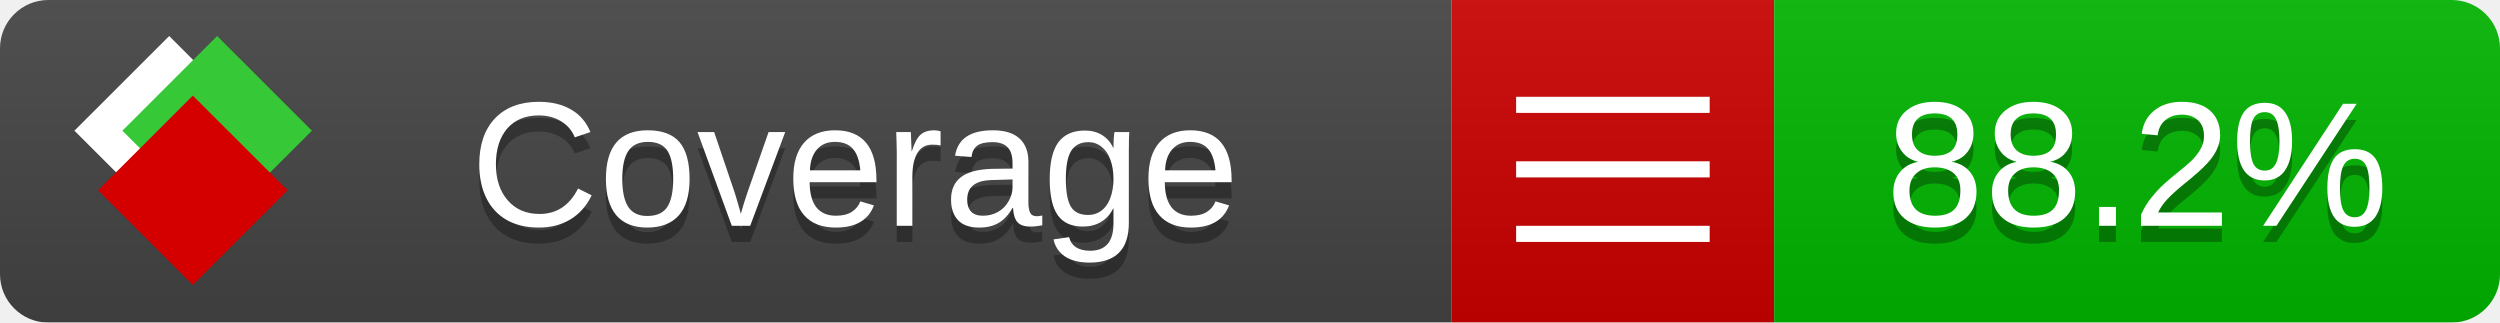
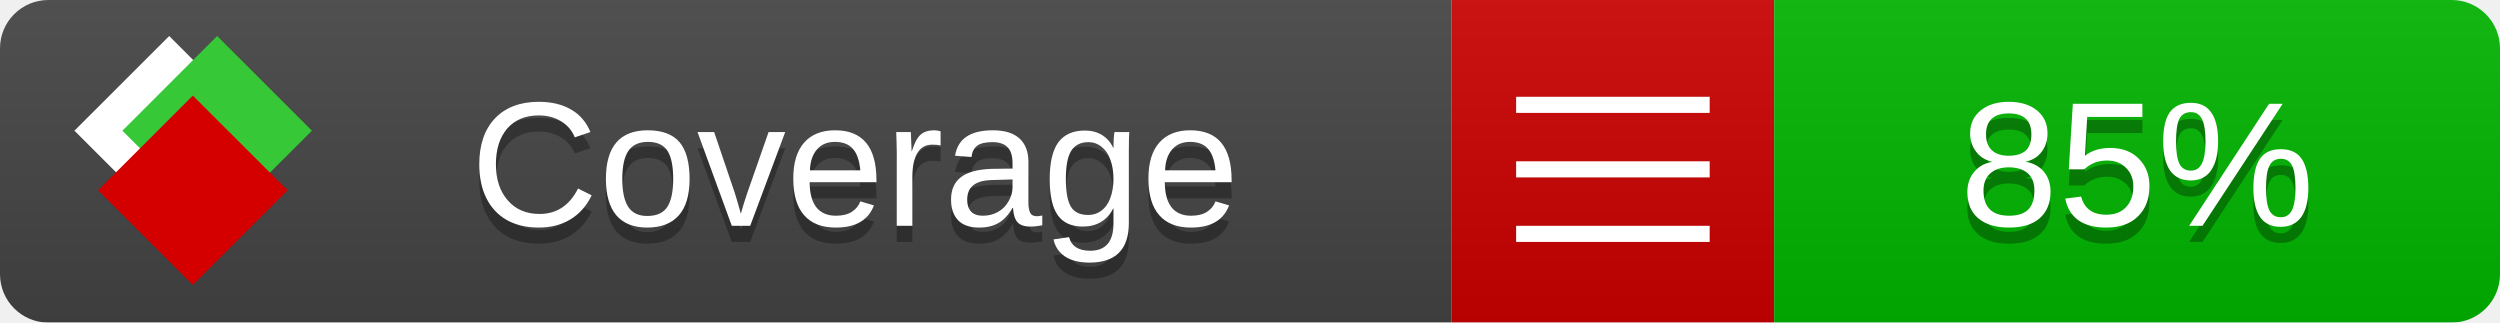
<svg xmlns="http://www.w3.org/2000/svg" xmlns:xlink="http://www.w3.org/1999/xlink" width="155" height="20">
  <style type="text/css">
          
            @keyframes fade1 {
                0% { visibility: visible; opacity: 1; }
               23% { visibility: visible; opacity: 1; }
               25% { visibility: hidden; opacity: 0; }
               48% { visibility: hidden; opacity: 0; }
               50% { visibility: hidden; opacity: 0; }
               73% { visibility: hidden; opacity: 0; }
               75% { visibility: hidden; opacity: 0; }
               98% { visibility: hidden; opacity: 0; }
              100% { visibility: visible; opacity: 1; }
            }
            @keyframes fade2 {
                0% { visibility: hidden; opacity: 0; }
               23% { visibility: hidden; opacity: 0; }
               25% { visibility: visible; opacity: 1; }
               48% { visibility: visible; opacity: 1; }
               50% { visibility: hidden; opacity: 0; }
               73% { visibility: hidden; opacity: 0; }
               75% { visibility: hidden; opacity: 0; }
               98% { visibility: hidden; opacity: 0; }
              100% { visibility: hidden; opacity: 0; }
            }
            @keyframes fade3 {
                0% { visibility: hidden; opacity: 0; }
               23% { visibility: hidden; opacity: 0; }
               25% { visibility: hidden; opacity: 0; }
               48% { visibility: hidden; opacity: 0; }
               50% { visibility: visible; opacity: 1; }
               73% { visibility: visible; opacity: 1; }
               75% { visibility: hidden; opacity: 0; }
               98% { visibility: hidden; opacity: 0; }
              100% { visibility: hidden; opacity: 0; }
            }
            @keyframes fade4 {
                0% { visibility: hidden; opacity: 0; }
               23% { visibility: hidden; opacity: 0; }
               25% { visibility: hidden; opacity: 0; }
               48% { visibility: hidden; opacity: 0; }
               50% { visibility: hidden; opacity: 0; }
               73% { visibility: hidden; opacity: 0; }
               75% { visibility: visible; opacity: 1; }
               98% { visibility: visible; opacity: 1; }
              100% { visibility: hidden; opacity: 0; }
            }
            .linecoverage {
                animation-duration: 15s;
                animation-name: fade1;
                animation-iteration-count: infinite;
            }
            .branchcoverage {
                animation-duration: 15s;
                animation-name: fade2;
                animation-iteration-count: infinite;
            }
            .methodcoverage {
                animation-duration: 15s;
                animation-name: fade3;
                animation-iteration-count: infinite;
            }
            .fullmethodcoverage {
                animation-duration: 15s;
                animation-name: fade4;
                animation-iteration-count: infinite;
            }
          
    </style>
  <defs>
    <linearGradient id="gradient" x2="0" y2="100%">
      <stop offset="0" stop-color="#bbb" stop-opacity=".1" />
      <stop offset="1" stop-opacity=".1" />
    </linearGradient>
    <linearGradient id="c">
      <stop offset="0" stop-color="#d40000" />
      <stop offset="1" stop-color="#ff2a2a" />
    </linearGradient>
    <linearGradient id="a">
      <stop offset="0" stop-color="#e0e0de" />
      <stop offset="1" stop-color="#fff" />
    </linearGradient>
    <linearGradient id="b">
      <stop offset="0" stop-color="#37c837" />
      <stop offset="1" stop-color="#217821" />
    </linearGradient>
    <linearGradient xlink:href="#a" id="e" x1="106.44" x2="69.96" y1="-11.96" y2="-46.84" gradientTransform="matrix(-.8426 -.00045 -.00045 -.8426 -94.27 -75.82)" gradientUnits="userSpaceOnUse" />
    <linearGradient xlink:href="#b" id="f" x1="56.19" x2="77.97" y1="-23.45" y2="10.62" gradientTransform="matrix(.8426 .00045 .00045 .8426 94.27 75.82)" gradientUnits="userSpaceOnUse" />
    <linearGradient xlink:href="#c" id="g" x1="79.98" x2="132.9" y1="10.79" y2="10.79" gradientTransform="matrix(.8426 .00045 .00045 .8426 94.27 75.82)" gradientUnits="userSpaceOnUse" />
    <mask id="mask">
      <rect width="155" height="20" rx="3" fill="#fff" />
    </mask>
    <g id="icon" transform="matrix(.04486 0 0 .04481 -.48 -.63)">
      <rect width="52.92" height="52.92" x="-109.72" y="-27.13" fill="url(#e)" transform="rotate(-135)" />
      <rect width="52.92" height="52.92" x="70.19" y="-39.18" fill="url(#f)" transform="rotate(45)" />
      <rect width="52.92" height="52.92" x="80.05" y="-15.74" fill="url(#g)" transform="rotate(45)" />
    </g>
  </defs>
  <g mask="url(#mask)">
    <rect x="0" y="0" width="90" height="20" fill="#444" />
    <rect x="90" y="0" width="20" height="20" fill="#c00" />
    <rect x="110" y="0" width="45" height="20" fill="#00B600" />
    <rect x="0" y="0" width="155" height="20" fill="url(#gradient)" />
  </g>
  <g>
    <path class="" stroke="#fff" d="M94 6.5 h12 M94 10.5 h12 M94 14.5 h12" />
  </g>
  <g fill="#fff" text-anchor="middle" font-family="Verdana,Arial,Geneva,sans-serif" font-size="11">
    <a xlink:href="https://github.com/danielpalme/ReportGenerator" target="_top">
      <use xlink:href="#icon" transform="translate(3,1) scale(3.5)" />
    </a>
    <text x="53" y="15" fill="#010101" fill-opacity=".3">Coverage</text>
    <text x="53" y="14" fill="#fff">Coverage</text>
-     <text class="" x="132.5" y="15" fill="#010101" fill-opacity=".3">88.2%</text>
-     <text class="" x="132.5" y="14">88.2%</text>
+     <text class="" x="132.5" y="15" fill="#010101" fill-opacity=".3">85%</text>
+     <text class="" x="132.5" y="14">85%</text>
  </g>
  <g>
    <rect class="" x="90" y="0" width="65" height="20" fill-opacity="0" />
  </g>
</svg>
